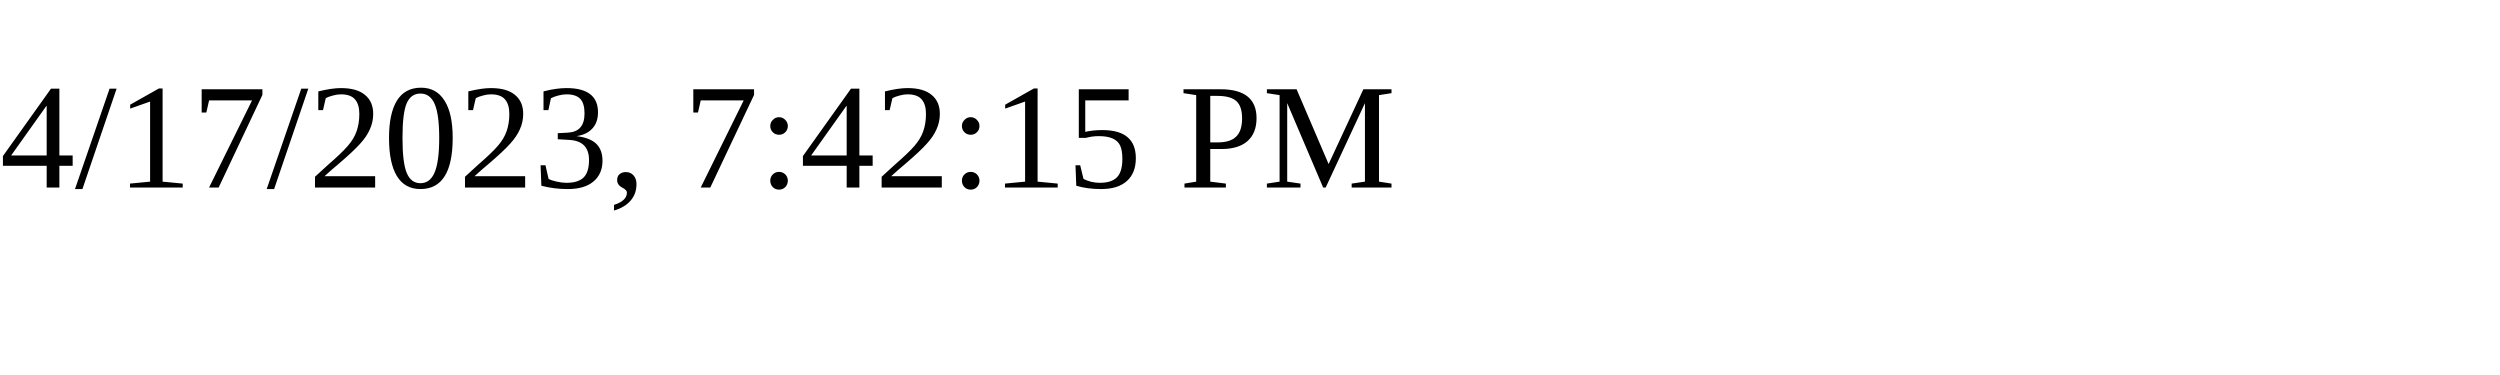
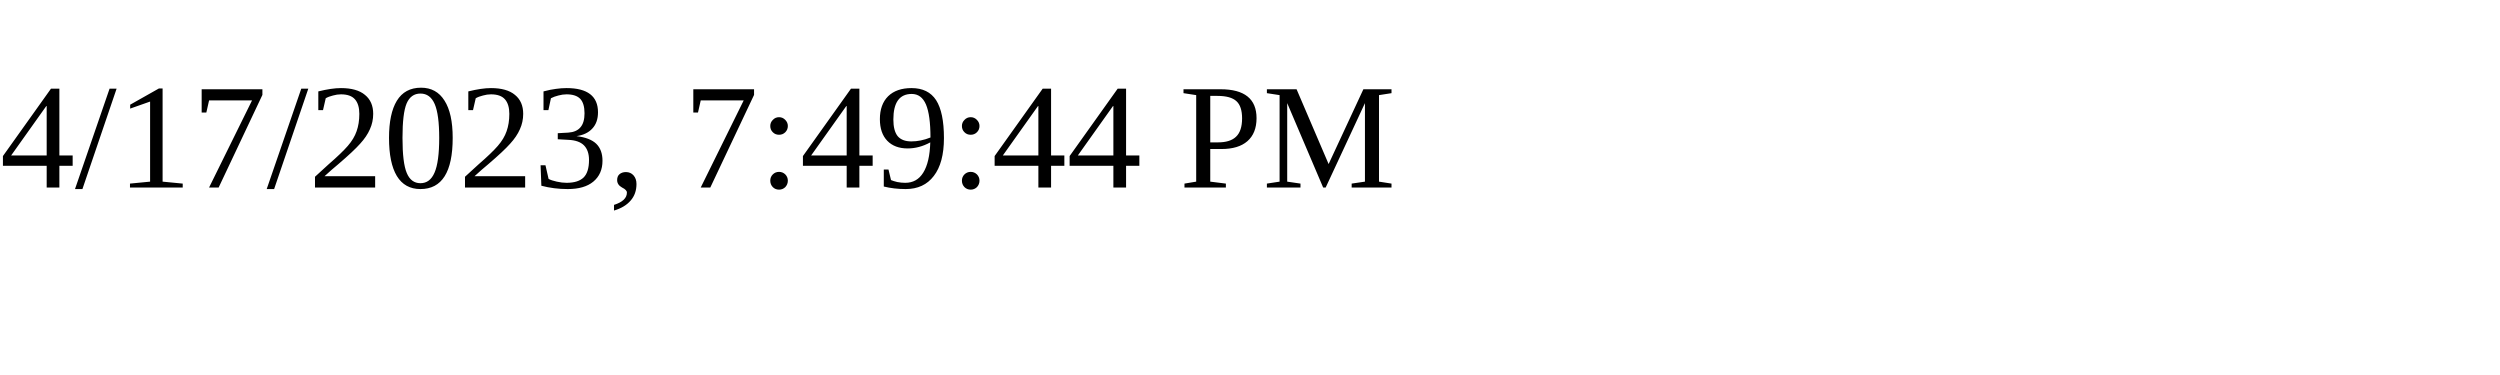
<svg xmlns="http://www.w3.org/2000/svg" height="30" width="200">
-   <text x="0" y="15">4/17/2023, 7:42:15 PM</text>
+   <text x="0" y="15">4/17/2023, 7:49:44 PM</text>
</svg>
